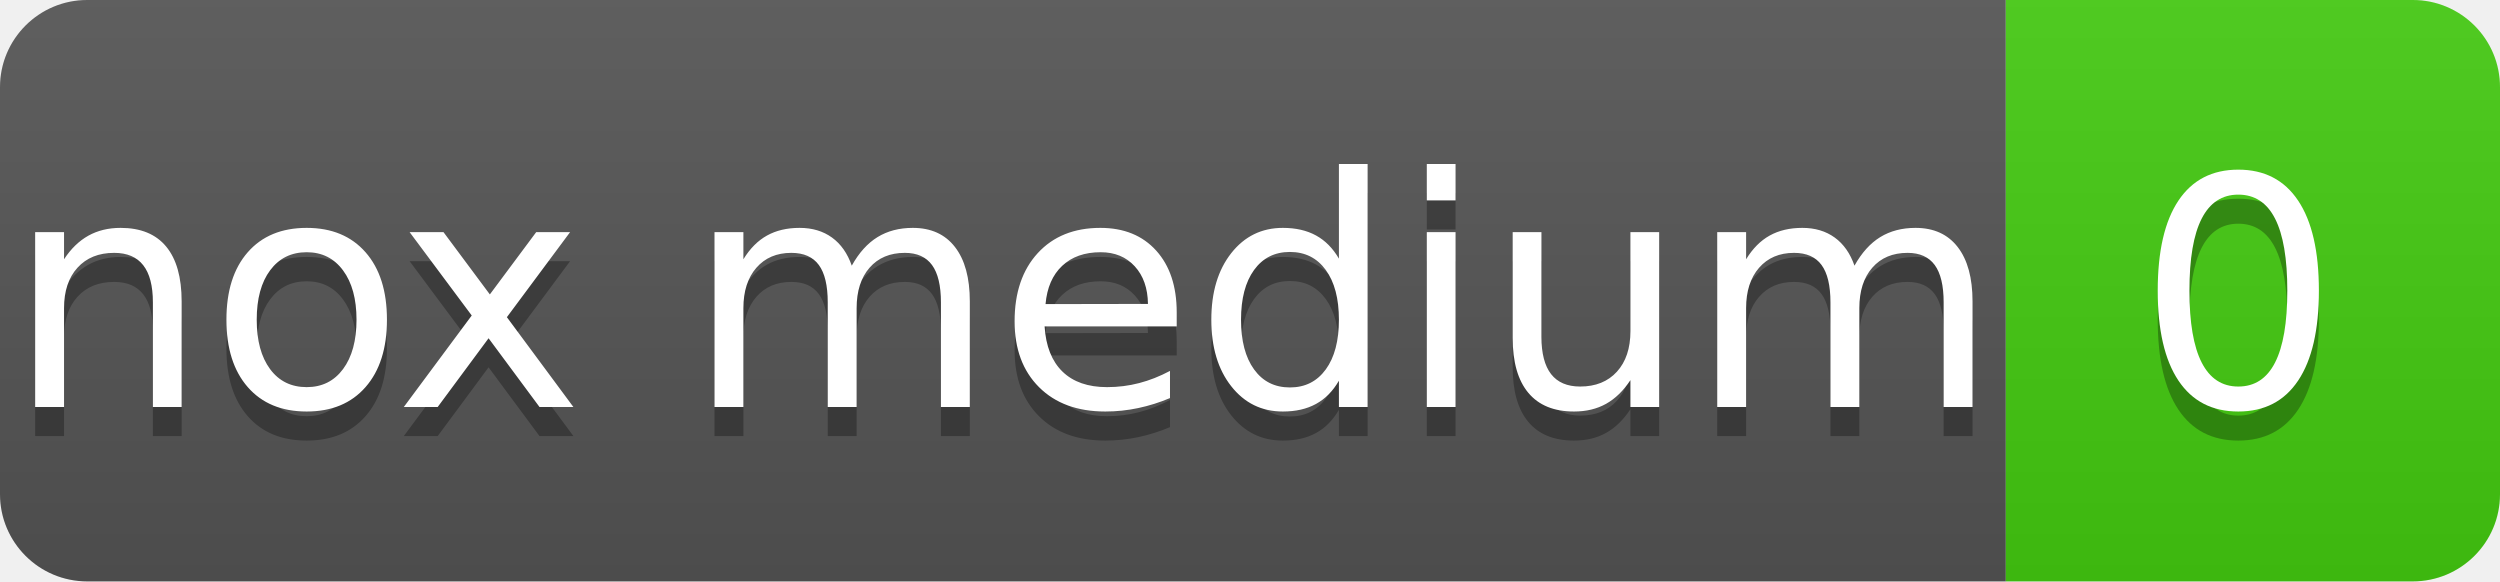
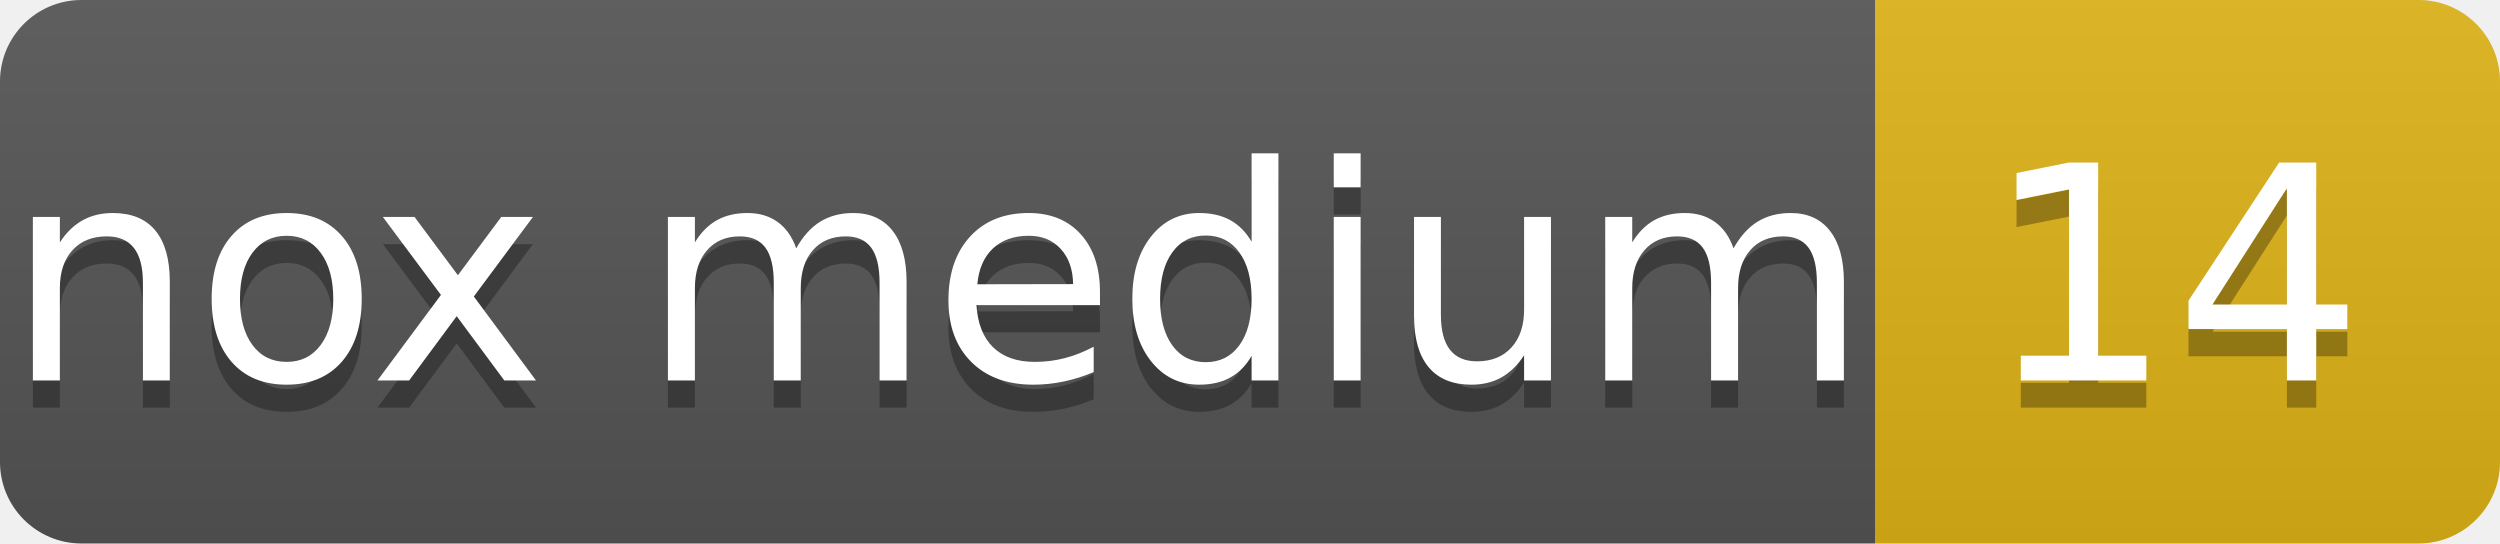
- <svg xmlns="http://www.w3.org/2000/svg" width="86" height="20" role="img" aria-label="nox medium: 0">
+ <svg xmlns="http://www.w3.org/2000/svg" width="92" height="20" role="img" aria-label="nox medium: 14">
  <linearGradient id="s" x2="0" y2="100%">
    <stop offset="0" stop-color="#bbb" stop-opacity=".1" />
    <stop offset="1" stop-opacity=".1" />
  </linearGradient>
  <clipPath id="r">
-     <rect width="86" height="20" rx="3" fill="#fff" />
+     <rect width="92" height="20" rx="3" fill="#fff" />
  </clipPath>
  <g clip-path="url(#r)">
    <rect width="69" height="20" fill="#555" />
-     <rect x="69" width="17" height="20" fill="#4c1" />
-     <rect width="86" height="20" fill="url(#s)" />
+     <rect x="69" width="23" height="20" fill="#dfb317" />
+     <rect width="92" height="20" fill="url(#s)" />
  </g>
  <g fill="#fff" text-anchor="middle" font-family="Verdana,Geneva,DejaVu Sans,sans-serif" text-rendering="geometricPrecision" font-size="110">
    <text aria-hidden="true" x="345" y="150" fill="#010101" fill-opacity=".3" transform="scale(.1)">nox medium</text>
    <text x="345" y="140" transform="scale(.1)">nox medium</text>
-     <text aria-hidden="true" x="770" y="150" fill="#010101" fill-opacity=".3" transform="scale(.1)">0</text>
-     <text x="770" y="140" transform="scale(.1)">0</text>
+     <text aria-hidden="true" x="800" y="150" fill="#010101" fill-opacity=".3" transform="scale(.1)">14</text>
+     <text x="800" y="140" transform="scale(.1)">14</text>
  </g>
</svg>
